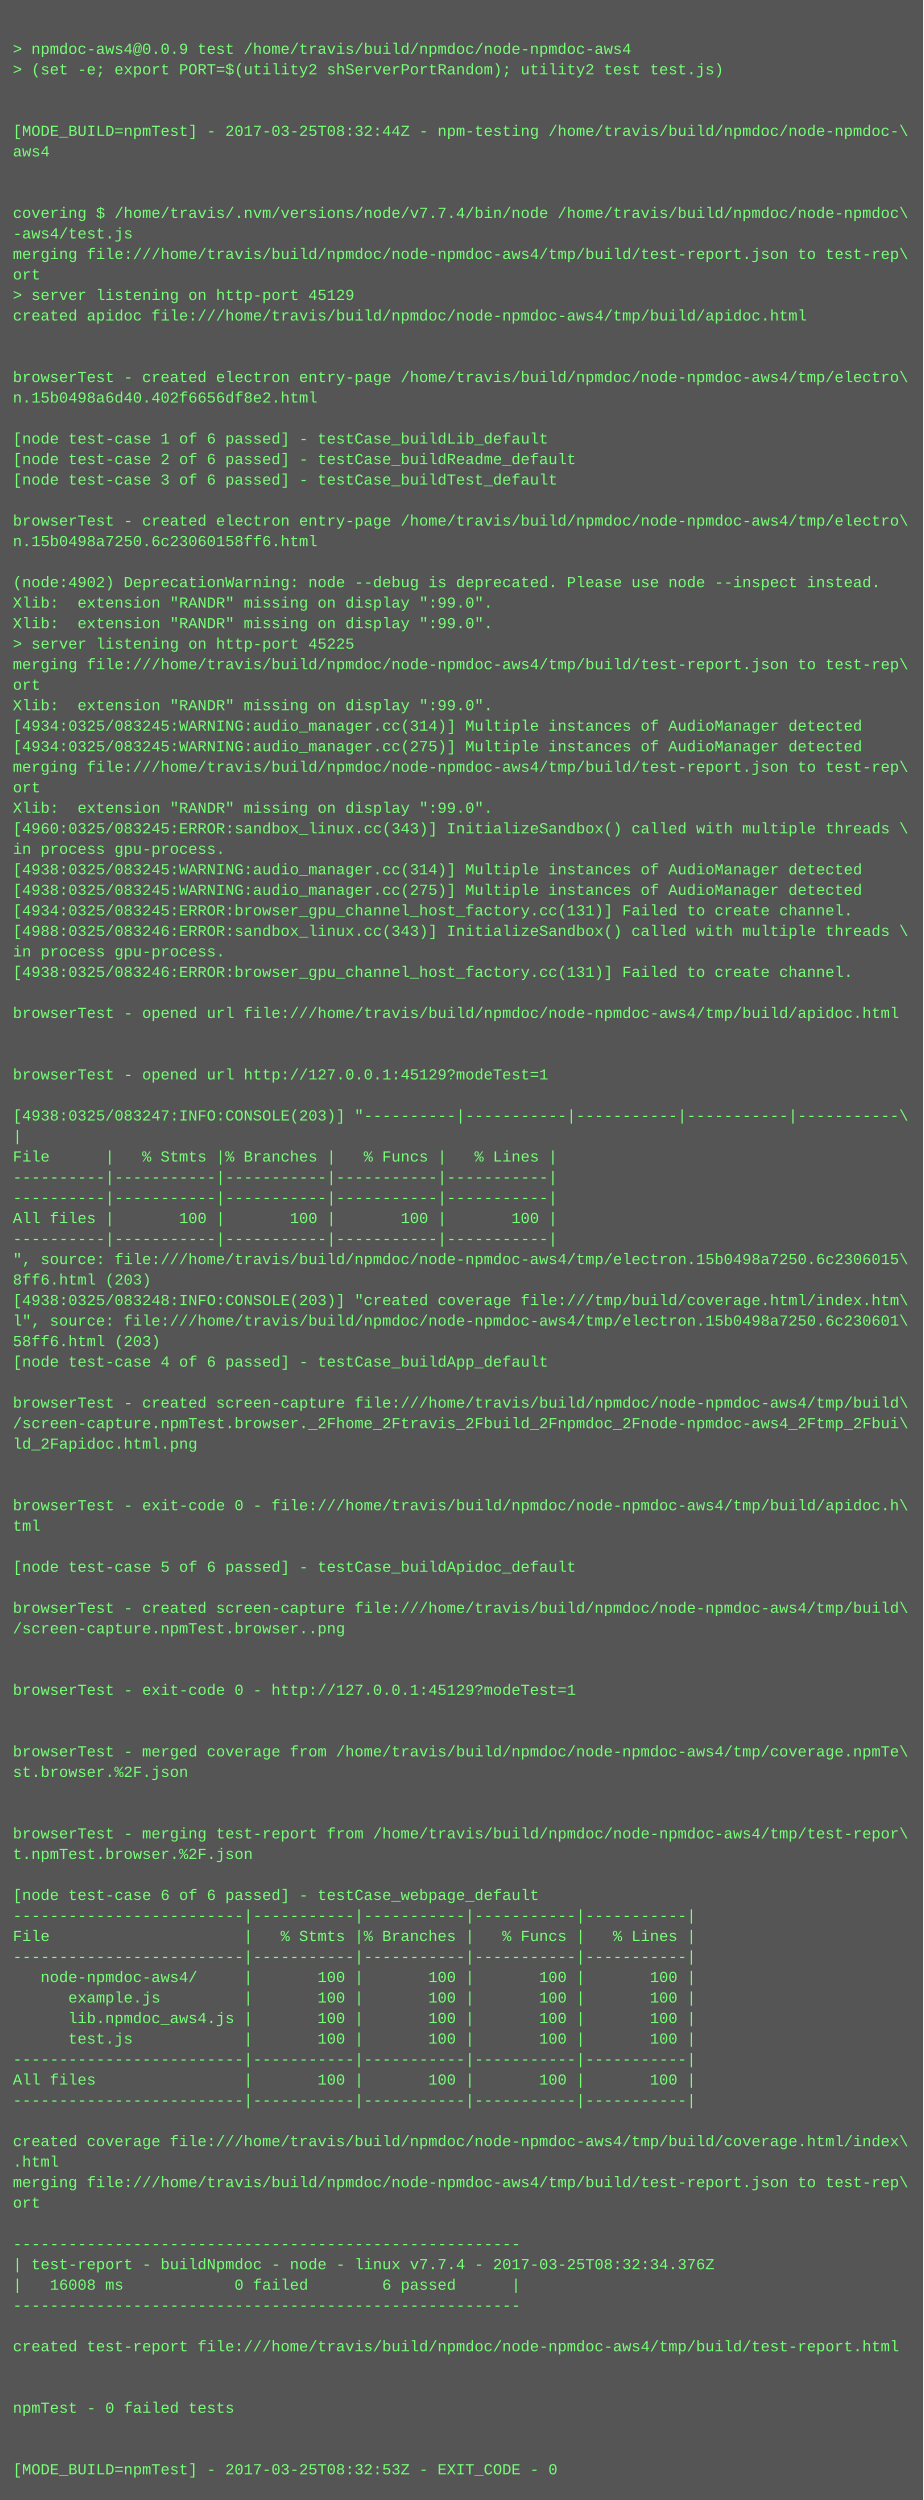
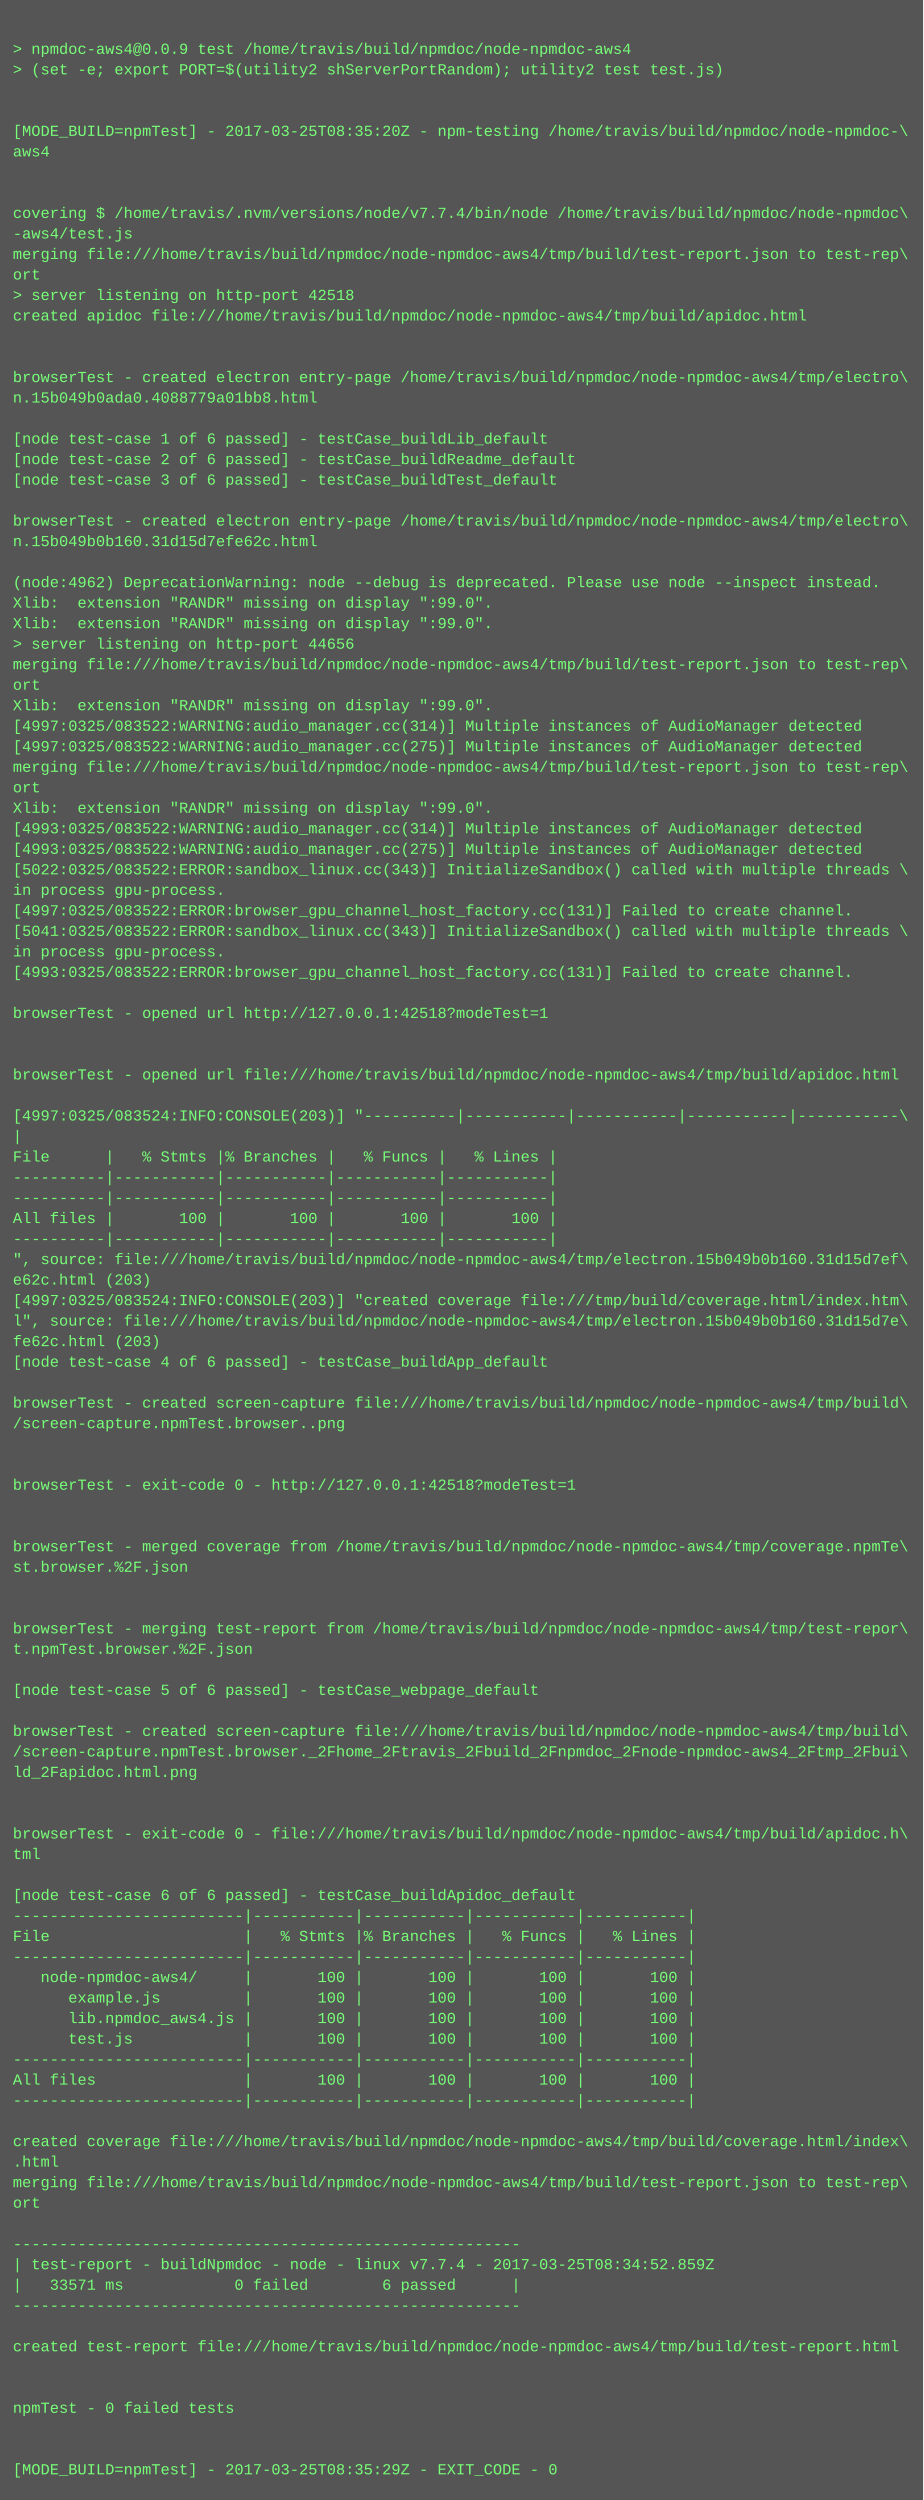
<svg xmlns="http://www.w3.org/2000/svg" height="1950" width="720">
  <rect height="1950" fill="#555" width="720" />
  <text fill="#7f7" font-family="Courier New" font-size="12" xml:space="preserve">
    <tspan x="10" y="26" />
    <tspan x="10" y="42">&gt; npmdoc-aws4@0.0.9 test /home/travis/build/npmdoc/node-npmdoc-aws4</tspan>
    <tspan x="10" y="58">&gt; (set -e; export PORT=$(utility2 shServerPortRandom); utility2 test test.js)</tspan>
    <tspan x="10" y="74" />
    <tspan x="10" y="90" />
-     <tspan x="10" y="106">[MODE_BUILD=npmTest] - 2017-03-25T08:32:44Z - npm-testing /home/travis/build/npmdoc/node-npmdoc-\</tspan>
+     <tspan x="10" y="106">[MODE_BUILD=npmTest] - 2017-03-25T08:35:20Z - npm-testing /home/travis/build/npmdoc/node-npmdoc-\</tspan>
    <tspan x="10" y="122">aws4</tspan>
    <tspan x="10" y="138" />
    <tspan x="10" y="154" />
    <tspan x="10" y="170">covering $ /home/travis/.nvm/versions/node/v7.7.4/bin/node /home/travis/build/npmdoc/node-npmdoc\</tspan>
    <tspan x="10" y="186">-aws4/test.js</tspan>
    <tspan x="10" y="202">merging file:///home/travis/build/npmdoc/node-npmdoc-aws4/tmp/build/test-report.json to test-rep\</tspan>
    <tspan x="10" y="218">ort</tspan>
-     <tspan x="10" y="234">&gt; server listening on http-port 45129</tspan>
+     <tspan x="10" y="234">&gt; server listening on http-port 42518</tspan>
    <tspan x="10" y="250">created apidoc file:///home/travis/build/npmdoc/node-npmdoc-aws4/tmp/build/apidoc.html</tspan>
    <tspan x="10" y="266" />
    <tspan x="10" y="282" />
    <tspan x="10" y="298">browserTest - created electron entry-page /home/travis/build/npmdoc/node-npmdoc-aws4/tmp/electro\</tspan>
-     <tspan x="10" y="314">n.15b0498a6d40.402f6656df8e2.html</tspan>
+     <tspan x="10" y="314">n.15b049b0ada0.4088779a01bb8.html</tspan>
    <tspan x="10" y="330" />
    <tspan x="10" y="346">[node test-case 1 of 6 passed] - testCase_buildLib_default</tspan>
    <tspan x="10" y="362">[node test-case 2 of 6 passed] - testCase_buildReadme_default</tspan>
    <tspan x="10" y="378">[node test-case 3 of 6 passed] - testCase_buildTest_default</tspan>
    <tspan x="10" y="394" />
    <tspan x="10" y="410">browserTest - created electron entry-page /home/travis/build/npmdoc/node-npmdoc-aws4/tmp/electro\</tspan>
-     <tspan x="10" y="426">n.15b0498a7250.6c23060158ff6.html</tspan>
+     <tspan x="10" y="426">n.15b049b0b160.31d15d7efe62c.html</tspan>
    <tspan x="10" y="442" />
-     <tspan x="10" y="458">(node:4902) DeprecationWarning: node --debug is deprecated. Please use node --inspect instead.</tspan>
+     <tspan x="10" y="458">(node:4962) DeprecationWarning: node --debug is deprecated. Please use node --inspect instead.</tspan>
    <tspan x="10" y="474">Xlib:  extension "RANDR" missing on display ":99.0".</tspan>
    <tspan x="10" y="490">Xlib:  extension "RANDR" missing on display ":99.0".</tspan>
-     <tspan x="10" y="506">&gt; server listening on http-port 45225</tspan>
+     <tspan x="10" y="506">&gt; server listening on http-port 44656</tspan>
    <tspan x="10" y="522">merging file:///home/travis/build/npmdoc/node-npmdoc-aws4/tmp/build/test-report.json to test-rep\</tspan>
    <tspan x="10" y="538">ort</tspan>
    <tspan x="10" y="554">Xlib:  extension "RANDR" missing on display ":99.0".</tspan>
-     <tspan x="10" y="570">[4934:0325/083245:WARNING:audio_manager.cc(314)] Multiple instances of AudioManager detected</tspan>
-     <tspan x="10" y="586">[4934:0325/083245:WARNING:audio_manager.cc(275)] Multiple instances of AudioManager detected</tspan>
+     <tspan x="10" y="570">[4997:0325/083522:WARNING:audio_manager.cc(314)] Multiple instances of AudioManager detected</tspan>
+     <tspan x="10" y="586">[4997:0325/083522:WARNING:audio_manager.cc(275)] Multiple instances of AudioManager detected</tspan>
    <tspan x="10" y="602">merging file:///home/travis/build/npmdoc/node-npmdoc-aws4/tmp/build/test-report.json to test-rep\</tspan>
    <tspan x="10" y="618">ort</tspan>
    <tspan x="10" y="634">Xlib:  extension "RANDR" missing on display ":99.0".</tspan>
-     <tspan x="10" y="650">[4960:0325/083245:ERROR:sandbox_linux.cc(343)] InitializeSandbox() called with multiple threads \</tspan>
-     <tspan x="10" y="666">in process gpu-process. </tspan>
-     <tspan x="10" y="682">[4938:0325/083245:WARNING:audio_manager.cc(314)] Multiple instances of AudioManager detected</tspan>
-     <tspan x="10" y="698">[4938:0325/083245:WARNING:audio_manager.cc(275)] Multiple instances of AudioManager detected</tspan>
-     <tspan x="10" y="714">[4934:0325/083245:ERROR:browser_gpu_channel_host_factory.cc(131)] Failed to create channel.</tspan>
-     <tspan x="10" y="730">[4988:0325/083246:ERROR:sandbox_linux.cc(343)] InitializeSandbox() called with multiple threads \</tspan>
+     <tspan x="10" y="650">[4993:0325/083522:WARNING:audio_manager.cc(314)] Multiple instances of AudioManager detected</tspan>
+     <tspan x="10" y="666">[4993:0325/083522:WARNING:audio_manager.cc(275)] Multiple instances of AudioManager detected</tspan>
+     <tspan x="10" y="682">[5022:0325/083522:ERROR:sandbox_linux.cc(343)] InitializeSandbox() called with multiple threads \</tspan>
+     <tspan x="10" y="698">in process gpu-process. </tspan>
+     <tspan x="10" y="714">[4997:0325/083522:ERROR:browser_gpu_channel_host_factory.cc(131)] Failed to create channel.</tspan>
+     <tspan x="10" y="730">[5041:0325/083522:ERROR:sandbox_linux.cc(343)] InitializeSandbox() called with multiple threads \</tspan>
    <tspan x="10" y="746">in process gpu-process. </tspan>
-     <tspan x="10" y="762">[4938:0325/083246:ERROR:browser_gpu_channel_host_factory.cc(131)] Failed to create channel.</tspan>
+     <tspan x="10" y="762">[4993:0325/083522:ERROR:browser_gpu_channel_host_factory.cc(131)] Failed to create channel.</tspan>
    <tspan x="10" y="778" />
-     <tspan x="10" y="794">browserTest - opened url file:///home/travis/build/npmdoc/node-npmdoc-aws4/tmp/build/apidoc.html</tspan>
+     <tspan x="10" y="794">browserTest - opened url http://127.0.0.1:42518?modeTest=1</tspan>
    <tspan x="10" y="810" />
    <tspan x="10" y="826" />
-     <tspan x="10" y="842">browserTest - opened url http://127.0.0.1:45129?modeTest=1</tspan>
+     <tspan x="10" y="842">browserTest - opened url file:///home/travis/build/npmdoc/node-npmdoc-aws4/tmp/build/apidoc.html</tspan>
    <tspan x="10" y="858" />
-     <tspan x="10" y="874">[4938:0325/083247:INFO:CONSOLE(203)] "----------|-----------|-----------|-----------|-----------\</tspan>
+     <tspan x="10" y="874">[4997:0325/083524:INFO:CONSOLE(203)] "----------|-----------|-----------|-----------|-----------\</tspan>
    <tspan x="10" y="890">|</tspan>
    <tspan x="10" y="906">File      |   % Stmts |% Branches |   % Funcs |   % Lines |</tspan>
    <tspan x="10" y="922">----------|-----------|-----------|-----------|-----------|</tspan>
    <tspan x="10" y="938">----------|-----------|-----------|-----------|-----------|</tspan>
    <tspan x="10" y="954">All files |       100 |       100 |       100 |       100 |</tspan>
    <tspan x="10" y="970">----------|-----------|-----------|-----------|-----------|</tspan>
-     <tspan x="10" y="986">", source: file:///home/travis/build/npmdoc/node-npmdoc-aws4/tmp/electron.15b0498a7250.6c2306015\</tspan>
-     <tspan x="10" y="1002">8ff6.html (203)</tspan>
-     <tspan x="10" y="1018">[4938:0325/083248:INFO:CONSOLE(203)] "created coverage file:///tmp/build/coverage.html/index.htm\</tspan>
-     <tspan x="10" y="1034">l", source: file:///home/travis/build/npmdoc/node-npmdoc-aws4/tmp/electron.15b0498a7250.6c230601\</tspan>
-     <tspan x="10" y="1050">58ff6.html (203)</tspan>
+     <tspan x="10" y="986">", source: file:///home/travis/build/npmdoc/node-npmdoc-aws4/tmp/electron.15b049b0b160.31d15d7ef\</tspan>
+     <tspan x="10" y="1002">e62c.html (203)</tspan>
+     <tspan x="10" y="1018">[4997:0325/083524:INFO:CONSOLE(203)] "created coverage file:///tmp/build/coverage.html/index.htm\</tspan>
+     <tspan x="10" y="1034">l", source: file:///home/travis/build/npmdoc/node-npmdoc-aws4/tmp/electron.15b049b0b160.31d15d7e\</tspan>
+     <tspan x="10" y="1050">fe62c.html (203)</tspan>
    <tspan x="10" y="1066">[node test-case 4 of 6 passed] - testCase_buildApp_default</tspan>
    <tspan x="10" y="1082" />
    <tspan x="10" y="1098">browserTest - created screen-capture file:///home/travis/build/npmdoc/node-npmdoc-aws4/tmp/build\</tspan>
-     <tspan x="10" y="1114">/screen-capture.npmTest.browser._2Fhome_2Ftravis_2Fbuild_2Fnpmdoc_2Fnode-npmdoc-aws4_2Ftmp_2Fbui\</tspan>
-     <tspan x="10" y="1130">ld_2Fapidoc.html.png</tspan>
+     <tspan x="10" y="1114">/screen-capture.npmTest.browser..png</tspan>
+     <tspan x="10" y="1130" />
    <tspan x="10" y="1146" />
-     <tspan x="10" y="1162" />
-     <tspan x="10" y="1178">browserTest - exit-code 0 - file:///home/travis/build/npmdoc/node-npmdoc-aws4/tmp/build/apidoc.h\</tspan>
-     <tspan x="10" y="1194">tml</tspan>
-     <tspan x="10" y="1210" />
-     <tspan x="10" y="1226">[node test-case 5 of 6 passed] - testCase_buildApidoc_default</tspan>
+     <tspan x="10" y="1162">browserTest - exit-code 0 - http://127.0.0.1:42518?modeTest=1</tspan>
+     <tspan x="10" y="1178" />
+     <tspan x="10" y="1194" />
+     <tspan x="10" y="1210">browserTest - merged coverage from /home/travis/build/npmdoc/node-npmdoc-aws4/tmp/coverage.npmTe\</tspan>
+     <tspan x="10" y="1226">st.browser.%2F.json</tspan>
    <tspan x="10" y="1242" />
-     <tspan x="10" y="1258">browserTest - created screen-capture file:///home/travis/build/npmdoc/node-npmdoc-aws4/tmp/build\</tspan>
-     <tspan x="10" y="1274">/screen-capture.npmTest.browser..png</tspan>
-     <tspan x="10" y="1290" />
+     <tspan x="10" y="1258" />
+     <tspan x="10" y="1274">browserTest - merging test-report from /home/travis/build/npmdoc/node-npmdoc-aws4/tmp/test-repor\</tspan>
+     <tspan x="10" y="1290">t.npmTest.browser.%2F.json</tspan>
    <tspan x="10" y="1306" />
-     <tspan x="10" y="1322">browserTest - exit-code 0 - http://127.0.0.1:45129?modeTest=1</tspan>
+     <tspan x="10" y="1322">[node test-case 5 of 6 passed] - testCase_webpage_default</tspan>
    <tspan x="10" y="1338" />
-     <tspan x="10" y="1354" />
-     <tspan x="10" y="1370">browserTest - merged coverage from /home/travis/build/npmdoc/node-npmdoc-aws4/tmp/coverage.npmTe\</tspan>
-     <tspan x="10" y="1386">st.browser.%2F.json</tspan>
+     <tspan x="10" y="1354">browserTest - created screen-capture file:///home/travis/build/npmdoc/node-npmdoc-aws4/tmp/build\</tspan>
+     <tspan x="10" y="1370">/screen-capture.npmTest.browser._2Fhome_2Ftravis_2Fbuild_2Fnpmdoc_2Fnode-npmdoc-aws4_2Ftmp_2Fbui\</tspan>
+     <tspan x="10" y="1386">ld_2Fapidoc.html.png</tspan>
    <tspan x="10" y="1402" />
    <tspan x="10" y="1418" />
-     <tspan x="10" y="1434">browserTest - merging test-report from /home/travis/build/npmdoc/node-npmdoc-aws4/tmp/test-repor\</tspan>
-     <tspan x="10" y="1450">t.npmTest.browser.%2F.json</tspan>
+     <tspan x="10" y="1434">browserTest - exit-code 0 - file:///home/travis/build/npmdoc/node-npmdoc-aws4/tmp/build/apidoc.h\</tspan>
+     <tspan x="10" y="1450">tml</tspan>
    <tspan x="10" y="1466" />
-     <tspan x="10" y="1482">[node test-case 6 of 6 passed] - testCase_webpage_default</tspan>
+     <tspan x="10" y="1482">[node test-case 6 of 6 passed] - testCase_buildApidoc_default</tspan>
    <tspan x="10" y="1498">-------------------------|-----------|-----------|-----------|-----------|</tspan>
    <tspan x="10" y="1514">File                     |   % Stmts |% Branches |   % Funcs |   % Lines |</tspan>
    <tspan x="10" y="1530">-------------------------|-----------|-----------|-----------|-----------|</tspan>
    <tspan x="10" y="1546">   node-npmdoc-aws4/     |       100 |       100 |       100 |       100 |</tspan>
    <tspan x="10" y="1562">      example.js         |       100 |       100 |       100 |       100 |</tspan>
    <tspan x="10" y="1578">      lib.npmdoc_aws4.js |       100 |       100 |       100 |       100 |</tspan>
    <tspan x="10" y="1594">      test.js            |       100 |       100 |       100 |       100 |</tspan>
    <tspan x="10" y="1610">-------------------------|-----------|-----------|-----------|-----------|</tspan>
    <tspan x="10" y="1626">All files                |       100 |       100 |       100 |       100 |</tspan>
    <tspan x="10" y="1642">-------------------------|-----------|-----------|-----------|-----------|</tspan>
    <tspan x="10" y="1658" />
    <tspan x="10" y="1674">created coverage file:///home/travis/build/npmdoc/node-npmdoc-aws4/tmp/build/coverage.html/index\</tspan>
    <tspan x="10" y="1690">.html</tspan>
    <tspan x="10" y="1706">merging file:///home/travis/build/npmdoc/node-npmdoc-aws4/tmp/build/test-report.json to test-rep\</tspan>
    <tspan x="10" y="1722">ort</tspan>
    <tspan x="10" y="1738" />
    <tspan x="10" y="1754">-------------------------------------------------------</tspan>
-     <tspan x="10" y="1770">| test-report - buildNpmdoc - node - linux v7.7.4 - 2017-03-25T08:32:34.376Z</tspan>
-     <tspan x="10" y="1786">|   16008 ms            0 failed        6 passed      |</tspan>
+     <tspan x="10" y="1770">| test-report - buildNpmdoc - node - linux v7.7.4 - 2017-03-25T08:34:52.859Z</tspan>
+     <tspan x="10" y="1786">|   33571 ms            0 failed        6 passed      |</tspan>
    <tspan x="10" y="1802">-------------------------------------------------------</tspan>
    <tspan x="10" y="1818" />
    <tspan x="10" y="1834">created test-report file:///home/travis/build/npmdoc/node-npmdoc-aws4/tmp/build/test-report.html</tspan>
    <tspan x="10" y="1850" />
    <tspan x="10" y="1866" />
    <tspan x="10" y="1882">npmTest - 0 failed tests</tspan>
    <tspan x="10" y="1898" />
    <tspan x="10" y="1914" />
-     <tspan x="10" y="1930">[MODE_BUILD=npmTest] - 2017-03-25T08:32:53Z - EXIT_CODE - 0</tspan>
+     <tspan x="10" y="1930">[MODE_BUILD=npmTest] - 2017-03-25T08:35:29Z - EXIT_CODE - 0</tspan>
  </text>
</svg>
